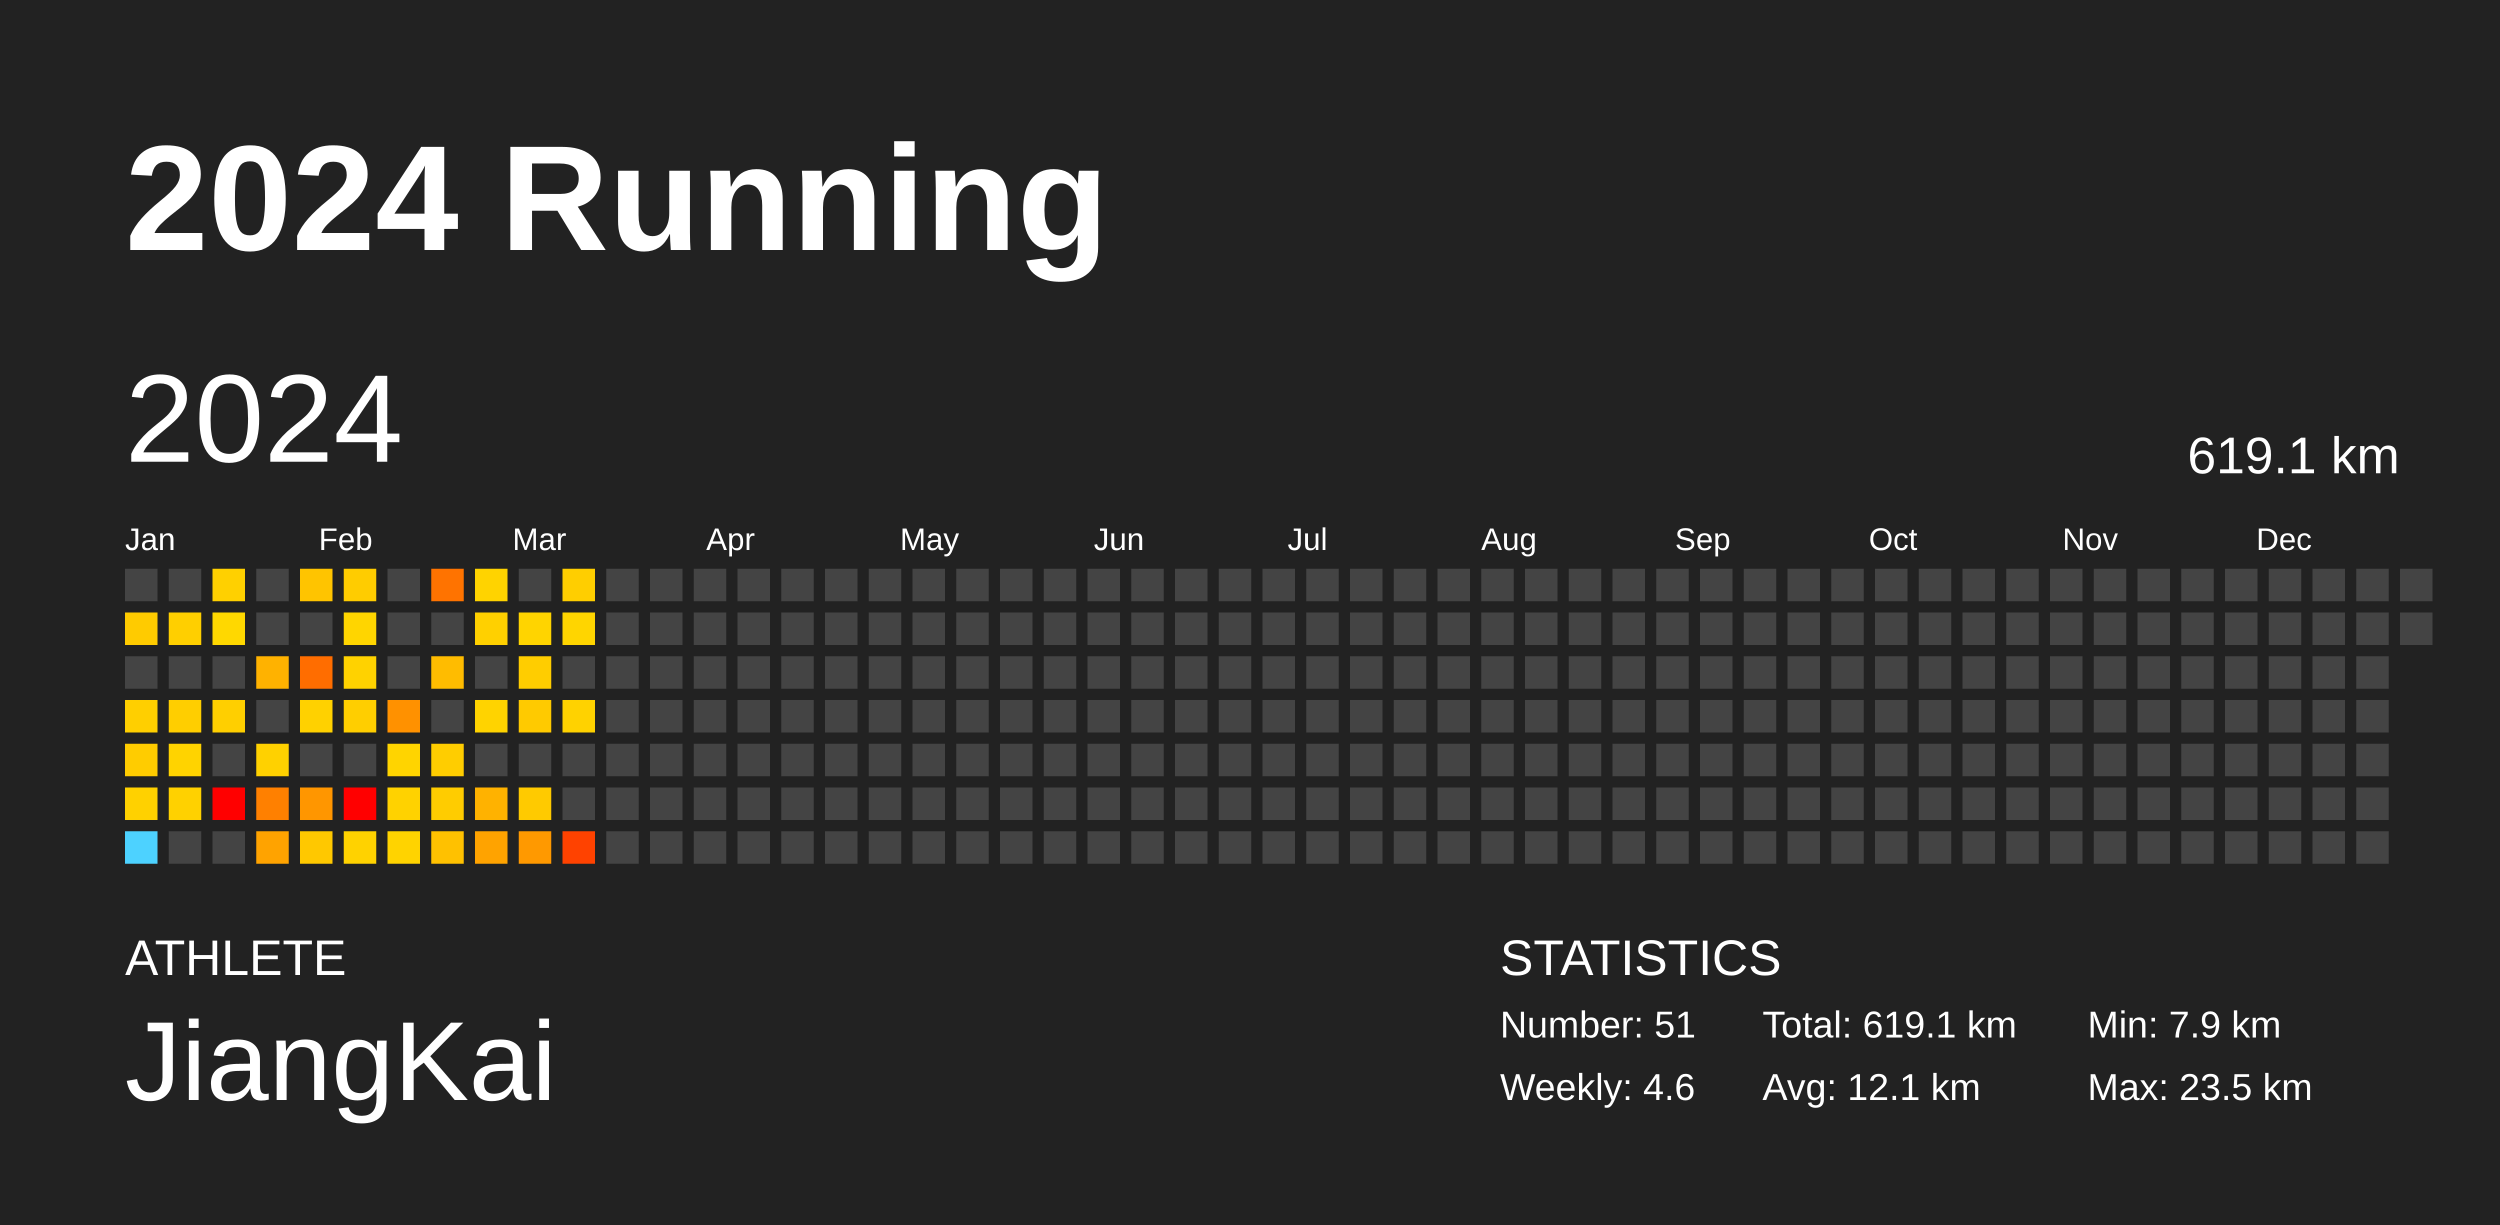
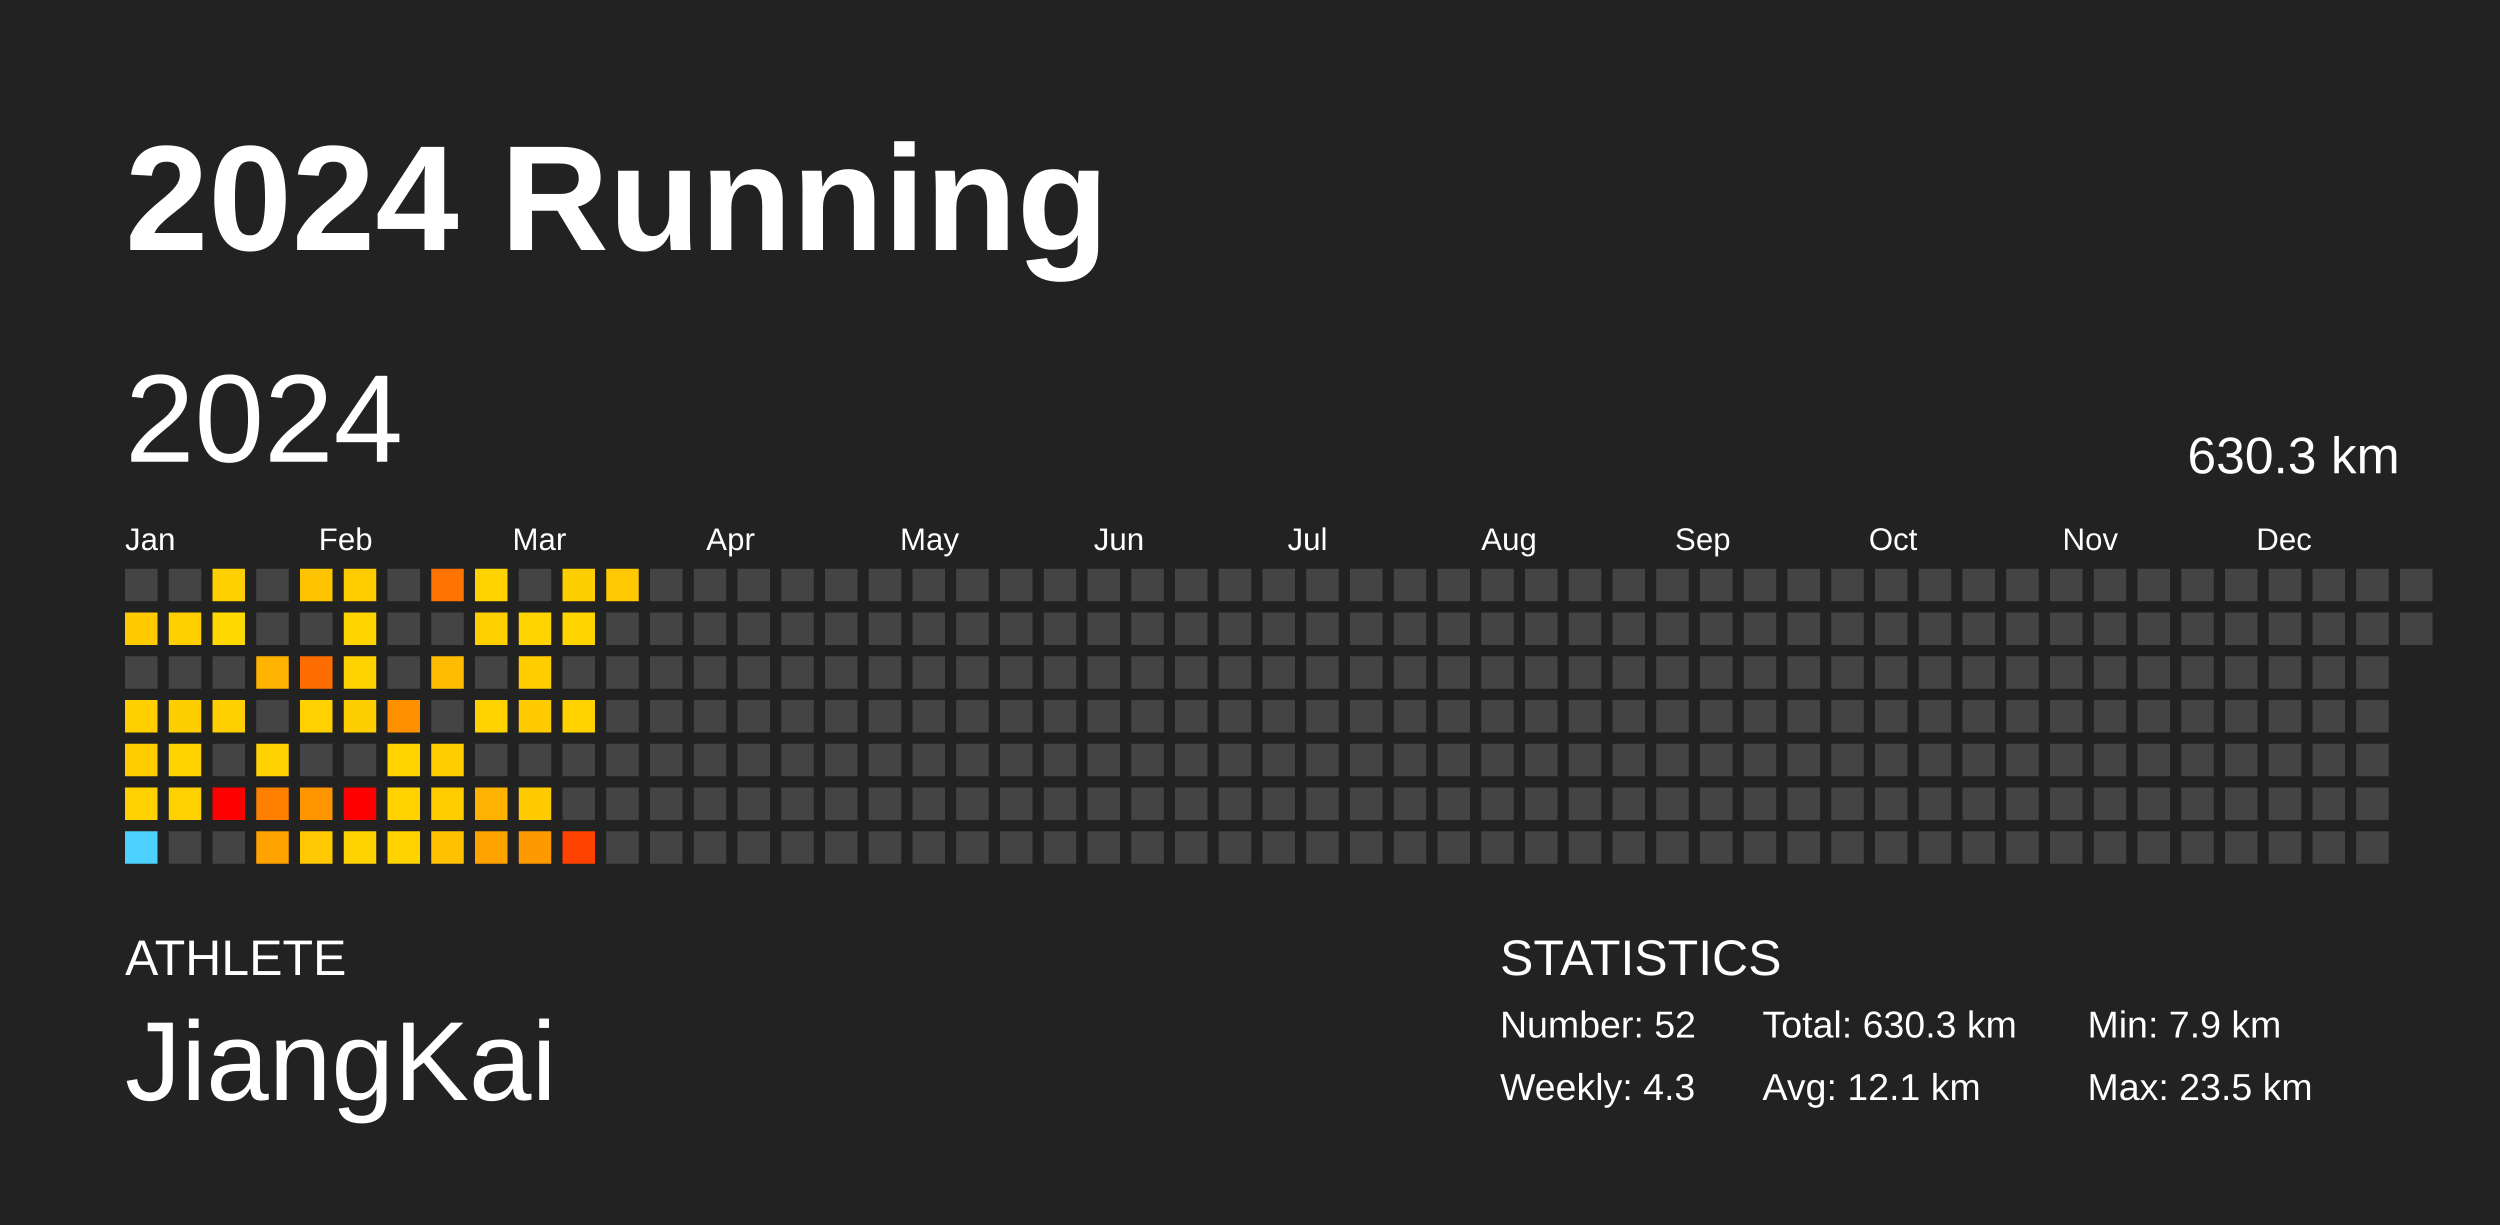
<svg xmlns="http://www.w3.org/2000/svg" baseProfile="full" height="98mm" version="1.1" viewBox="0,0,200,98" width="200mm">
  <defs />
  <rect fill="#222222" height="98" width="200" x="0" y="0" />
  <text fill="#FFFFFF" style="font-size:12px; font-family:Arial; font-weight:bold;" x="10" y="20">2024 Running</text>
  <text fill="#FFFFFF" style="font-size:4px; font-family:Arial" x="10" y="78">ATHLETE</text>
  <text fill="#FFFFFF" style="font-size:9px; font-family:Arial" x="10" y="88">JiangKai</text>
  <text fill="#FFFFFF" style="font-size:4px; font-family:Arial" x="120" y="78">STATISTICS</text>
-   <text fill="#FFFFFF" style="font-size:3px; font-family:Arial" x="120" y="83">Number: 51</text>
-   <text fill="#FFFFFF" style="font-size:3px; font-family:Arial" x="120" y="88">Weekly: 4.6</text>
-   <text fill="#FFFFFF" style="font-size:3px; font-family:Arial" x="141" y="83">Total: 619.1 km</text>
+   <text fill="#FFFFFF" style="font-size:3px; font-family:Arial" x="120" y="83">Number: 52</text>
+   <text fill="#FFFFFF" style="font-size:3px; font-family:Arial" x="120" y="88">Weekly: 4.3</text>
+   <text fill="#FFFFFF" style="font-size:3px; font-family:Arial" x="141" y="83">Total: 630.3 km</text>
  <text fill="#FFFFFF" style="font-size:3px; font-family:Arial" x="141" y="88">Avg: 12.1 km</text>
  <text fill="#FFFFFF" style="font-size:3px; font-family:Arial" x="167" y="83">Min: 7.9 km</text>
  <text fill="#FFFFFF" style="font-size:3px; font-family:Arial" x="167" y="88">Max: 23.5 km</text>
  <text dominant-baseline="hanging" fill="#FFFFFF" style="font-size:10.0px; font-family:Arial;" x="10" y="30">2024</text>
-   <text dominant-baseline="hanging" fill="#FFFFFF" style="font-size:4.125px; font-family:Arial;" x="175" y="35">619.1 km</text>
+   <text dominant-baseline="hanging" fill="#FFFFFF" style="font-size:4.125px; font-family:Arial;" x="175" y="35">630.3 km</text>
  <text fill="#FFFFFF" style="font-size:2.5px; font-family:Arial" x="10.0" y="44">Jan</text>
  <text fill="#FFFFFF" style="font-size:2.5px; font-family:Arial" x="25.5" y="44">Feb</text>
  <text fill="#FFFFFF" style="font-size:2.5px; font-family:Arial" x="41.0" y="44">Mar</text>
  <text fill="#FFFFFF" style="font-size:2.5px; font-family:Arial" x="56.5" y="44">Apr</text>
  <text fill="#FFFFFF" style="font-size:2.5px; font-family:Arial" x="72.0" y="44">May</text>
  <text fill="#FFFFFF" style="font-size:2.5px; font-family:Arial" x="87.5" y="44">Jun</text>
  <text fill="#FFFFFF" style="font-size:2.5px; font-family:Arial" x="103.0" y="44">Jul</text>
  <text fill="#FFFFFF" style="font-size:2.5px; font-family:Arial" x="118.5" y="44">Aug</text>
  <text fill="#FFFFFF" style="font-size:2.5px; font-family:Arial" x="134.0" y="44">Sep</text>
  <text fill="#FFFFFF" style="font-size:2.5px; font-family:Arial" x="149.5" y="44">Oct</text>
  <text fill="#FFFFFF" style="font-size:2.5px; font-family:Arial" x="165.0" y="44">Nov</text>
  <text fill="#FFFFFF" style="font-size:2.5px; font-family:Arial" x="180.5" y="44">Dec</text>
  <rect fill="#444444" height="2.6" width="2.6" x="10.0" y="45.5" />
  <rect fill="#ffcb00" height="2.6" width="2.6" x="10.0" y="49.0" />
  <rect fill="#444444" height="2.6" width="2.6" x="10.0" y="52.5" />
  <rect fill="#ffcf00" height="2.6" width="2.6" x="10.0" y="56.0" />
  <rect fill="#ffcc00" height="2.6" width="2.6" x="10.0" y="59.5" />
  <rect fill="#ffd100" height="2.6" width="2.6" x="10.0" y="63.0" />
  <rect fill="#4dd2ff" height="2.6" width="2.6" x="10.0" y="66.5" />
  <rect fill="#444444" height="2.6" width="2.6" x="13.5" y="45.5" />
  <rect fill="#ffcf00" height="2.6" width="2.6" x="13.5" y="49.0" />
  <rect fill="#444444" height="2.6" width="2.6" x="13.5" y="52.5" />
  <rect fill="#ffce00" height="2.6" width="2.6" x="13.5" y="56.0" />
  <rect fill="#ffd300" height="2.6" width="2.6" x="13.5" y="59.5" />
  <rect fill="#ffd100" height="2.6" width="2.6" x="13.5" y="63.0" />
  <rect fill="#444444" height="2.6" width="2.6" x="13.5" y="66.5" />
  <rect fill="#ffd000" height="2.6" width="2.6" x="17.0" y="45.5" />
  <rect fill="#ffd800" height="2.6" width="2.6" x="17.0" y="49.0" />
  <rect fill="#444444" height="2.6" width="2.6" x="17.0" y="52.5" />
  <rect fill="#ffcf00" height="2.6" width="2.6" x="17.0" y="56.0" />
  <rect fill="#444444" height="2.6" width="2.6" x="17.0" y="59.5" />
  <rect fill="red" height="2.6" width="2.6" x="17.0" y="63.0" />
  <rect fill="#444444" height="2.6" width="2.6" x="17.0" y="66.5" />
  <rect fill="#444444" height="2.6" width="2.6" x="20.5" y="45.5" />
  <rect fill="#444444" height="2.6" width="2.6" x="20.5" y="49.0" />
  <rect fill="#ffb200" height="2.6" width="2.6" x="20.5" y="52.5" />
  <rect fill="#444444" height="2.6" width="2.6" x="20.5" y="56.0" />
  <rect fill="#ffd100" height="2.6" width="2.6" x="20.5" y="59.5" />
  <rect fill="#ff8000" height="2.6" width="2.6" x="20.5" y="63.0" />
  <rect fill="#ffa300" height="2.6" width="2.6" x="20.5" y="66.5" />
  <rect fill="#ffc400" height="2.6" width="2.6" x="24.0" y="45.5" />
  <rect fill="#444444" height="2.6" width="2.6" x="24.0" y="49.0" />
  <rect fill="#ff6d00" height="2.6" width="2.6" x="24.0" y="52.5" />
  <rect fill="#ffd100" height="2.6" width="2.6" x="24.0" y="56.0" />
  <rect fill="#444444" height="2.6" width="2.6" x="24.0" y="59.5" />
  <rect fill="#ff9600" height="2.6" width="2.6" x="24.0" y="63.0" />
  <rect fill="#ffc800" height="2.6" width="2.6" x="24.0" y="66.5" />
  <rect fill="#ffcc00" height="2.6" width="2.6" x="27.5" y="45.5" />
  <rect fill="#ffd500" height="2.6" width="2.6" x="27.5" y="49.0" />
  <rect fill="#ffd200" height="2.6" width="2.6" x="27.5" y="52.5" />
  <rect fill="#ffce00" height="2.6" width="2.6" x="27.5" y="56.0" />
  <rect fill="#444444" height="2.6" width="2.6" x="27.5" y="59.5" />
  <rect fill="red" height="2.6" width="2.6" x="27.5" y="63.0" />
  <rect fill="#ffd200" height="2.6" width="2.6" x="27.5" y="66.5" />
  <rect fill="#444444" height="2.6" width="2.6" x="31.0" y="45.5" />
  <rect fill="#444444" height="2.6" width="2.6" x="31.0" y="49.0" />
  <rect fill="#444444" height="2.6" width="2.6" x="31.0" y="52.5" />
  <rect fill="#ff9100" height="2.6" width="2.6" x="31.0" y="56.0" />
  <rect fill="#ffd400" height="2.6" width="2.6" x="31.0" y="59.5" />
  <rect fill="#ffd200" height="2.6" width="2.6" x="31.0" y="63.0" />
  <rect fill="#ffd300" height="2.6" width="2.6" x="31.0" y="66.5" />
  <rect fill="#ff7300" height="2.6" width="2.6" x="34.5" y="45.5" />
  <rect fill="#444444" height="2.6" width="2.6" x="34.5" y="49.0" />
  <rect fill="#ffbc00" height="2.6" width="2.6" x="34.5" y="52.5" />
  <rect fill="#444444" height="2.6" width="2.6" x="34.5" y="56.0" />
  <rect fill="#ffcd00" height="2.6" width="2.6" x="34.5" y="59.5" />
  <rect fill="#ffcc00" height="2.6" width="2.6" x="34.5" y="63.0" />
  <rect fill="#ffc100" height="2.6" width="2.6" x="34.5" y="66.5" />
  <rect fill="#ffd300" height="2.6" width="2.6" x="38.0" y="45.5" />
  <rect fill="#ffd000" height="2.6" width="2.6" x="38.0" y="49.0" />
  <rect fill="#444444" height="2.6" width="2.6" x="38.0" y="52.5" />
  <rect fill="#ffd300" height="2.6" width="2.6" x="38.0" y="56.0" />
  <rect fill="#444444" height="2.6" width="2.6" x="38.0" y="59.5" />
  <rect fill="#ffb200" height="2.6" width="2.6" x="38.0" y="63.0" />
  <rect fill="#ffa300" height="2.6" width="2.6" x="38.0" y="66.5" />
  <rect fill="#444444" height="2.6" width="2.6" x="41.5" y="45.5" />
  <rect fill="#ffd400" height="2.6" width="2.6" x="41.5" y="49.0" />
  <rect fill="#ffcd00" height="2.6" width="2.6" x="41.5" y="52.5" />
  <rect fill="#ffca00" height="2.6" width="2.6" x="41.5" y="56.0" />
  <rect fill="#444444" height="2.6" width="2.6" x="41.5" y="59.5" />
  <rect fill="#ffca00" height="2.6" width="2.6" x="41.5" y="63.0" />
  <rect fill="#ff9900" height="2.6" width="2.6" x="41.5" y="66.5" />
  <rect fill="#ffce00" height="2.6" width="2.6" x="45.0" y="45.5" />
  <rect fill="#ffd500" height="2.6" width="2.6" x="45.0" y="49.0" />
  <rect fill="#444444" height="2.6" width="2.6" x="45.0" y="52.5" />
  <rect fill="#ffd200" height="2.6" width="2.6" x="45.0" y="56.0" />
  <rect fill="#444444" height="2.6" width="2.6" x="45.0" y="59.5" />
  <rect fill="#444444" height="2.6" width="2.6" x="45.0" y="63.0" />
  <rect fill="#ff4200" height="2.6" width="2.6" x="45.0" y="66.5" />
-   <rect fill="#444444" height="2.6" width="2.6" x="48.5" y="45.5" />
+   <rect fill="#ffc800" height="2.6" width="2.6" x="48.5" y="45.5" />
  <rect fill="#444444" height="2.6" width="2.6" x="48.5" y="49.0" />
  <rect fill="#444444" height="2.6" width="2.6" x="48.5" y="52.5" />
  <rect fill="#444444" height="2.6" width="2.6" x="48.5" y="56.0" />
  <rect fill="#444444" height="2.6" width="2.6" x="48.5" y="59.5" />
  <rect fill="#444444" height="2.6" width="2.6" x="48.5" y="63.0" />
  <rect fill="#444444" height="2.6" width="2.6" x="48.5" y="66.5" />
  <rect fill="#444444" height="2.6" width="2.6" x="52.0" y="45.5" />
  <rect fill="#444444" height="2.6" width="2.6" x="52.0" y="49.0" />
  <rect fill="#444444" height="2.6" width="2.6" x="52.0" y="52.5" />
  <rect fill="#444444" height="2.6" width="2.6" x="52.0" y="56.0" />
  <rect fill="#444444" height="2.6" width="2.6" x="52.0" y="59.5" />
  <rect fill="#444444" height="2.6" width="2.6" x="52.0" y="63.0" />
  <rect fill="#444444" height="2.6" width="2.6" x="52.0" y="66.5" />
  <rect fill="#444444" height="2.6" width="2.6" x="55.5" y="45.5" />
  <rect fill="#444444" height="2.6" width="2.6" x="55.5" y="49.0" />
  <rect fill="#444444" height="2.6" width="2.6" x="55.5" y="52.5" />
  <rect fill="#444444" height="2.6" width="2.6" x="55.5" y="56.0" />
  <rect fill="#444444" height="2.6" width="2.6" x="55.5" y="59.5" />
  <rect fill="#444444" height="2.6" width="2.6" x="55.5" y="63.0" />
  <rect fill="#444444" height="2.6" width="2.6" x="55.5" y="66.5" />
  <rect fill="#444444" height="2.6" width="2.6" x="59.0" y="45.5" />
  <rect fill="#444444" height="2.6" width="2.6" x="59.0" y="49.0" />
  <rect fill="#444444" height="2.6" width="2.6" x="59.0" y="52.5" />
  <rect fill="#444444" height="2.6" width="2.6" x="59.0" y="56.0" />
  <rect fill="#444444" height="2.6" width="2.6" x="59.0" y="59.5" />
  <rect fill="#444444" height="2.6" width="2.6" x="59.0" y="63.0" />
  <rect fill="#444444" height="2.6" width="2.6" x="59.0" y="66.5" />
  <rect fill="#444444" height="2.6" width="2.6" x="62.5" y="45.5" />
  <rect fill="#444444" height="2.6" width="2.6" x="62.5" y="49.0" />
  <rect fill="#444444" height="2.6" width="2.6" x="62.5" y="52.5" />
  <rect fill="#444444" height="2.6" width="2.6" x="62.5" y="56.0" />
  <rect fill="#444444" height="2.6" width="2.6" x="62.5" y="59.5" />
  <rect fill="#444444" height="2.6" width="2.6" x="62.5" y="63.0" />
  <rect fill="#444444" height="2.6" width="2.6" x="62.5" y="66.5" />
  <rect fill="#444444" height="2.6" width="2.6" x="66.0" y="45.5" />
  <rect fill="#444444" height="2.6" width="2.6" x="66.0" y="49.0" />
  <rect fill="#444444" height="2.6" width="2.6" x="66.0" y="52.5" />
  <rect fill="#444444" height="2.6" width="2.6" x="66.0" y="56.0" />
  <rect fill="#444444" height="2.6" width="2.6" x="66.0" y="59.5" />
  <rect fill="#444444" height="2.6" width="2.6" x="66.0" y="63.0" />
  <rect fill="#444444" height="2.6" width="2.6" x="66.0" y="66.5" />
  <rect fill="#444444" height="2.6" width="2.6" x="69.5" y="45.5" />
  <rect fill="#444444" height="2.6" width="2.6" x="69.5" y="49.0" />
  <rect fill="#444444" height="2.6" width="2.6" x="69.5" y="52.5" />
  <rect fill="#444444" height="2.6" width="2.6" x="69.5" y="56.0" />
  <rect fill="#444444" height="2.6" width="2.6" x="69.5" y="59.5" />
  <rect fill="#444444" height="2.6" width="2.6" x="69.5" y="63.0" />
  <rect fill="#444444" height="2.6" width="2.6" x="69.5" y="66.5" />
  <rect fill="#444444" height="2.6" width="2.6" x="73.0" y="45.5" />
  <rect fill="#444444" height="2.6" width="2.6" x="73.0" y="49.0" />
  <rect fill="#444444" height="2.6" width="2.6" x="73.0" y="52.5" />
  <rect fill="#444444" height="2.6" width="2.6" x="73.0" y="56.0" />
  <rect fill="#444444" height="2.6" width="2.6" x="73.0" y="59.5" />
  <rect fill="#444444" height="2.6" width="2.6" x="73.0" y="63.0" />
  <rect fill="#444444" height="2.6" width="2.6" x="73.0" y="66.5" />
  <rect fill="#444444" height="2.6" width="2.6" x="76.5" y="45.5" />
  <rect fill="#444444" height="2.6" width="2.6" x="76.5" y="49.0" />
  <rect fill="#444444" height="2.6" width="2.6" x="76.5" y="52.5" />
  <rect fill="#444444" height="2.6" width="2.6" x="76.5" y="56.0" />
  <rect fill="#444444" height="2.6" width="2.6" x="76.5" y="59.5" />
  <rect fill="#444444" height="2.6" width="2.6" x="76.5" y="63.0" />
  <rect fill="#444444" height="2.6" width="2.6" x="76.5" y="66.5" />
  <rect fill="#444444" height="2.6" width="2.6" x="80.0" y="45.5" />
  <rect fill="#444444" height="2.6" width="2.6" x="80.0" y="49.0" />
  <rect fill="#444444" height="2.6" width="2.6" x="80.0" y="52.5" />
  <rect fill="#444444" height="2.6" width="2.6" x="80.0" y="56.0" />
  <rect fill="#444444" height="2.6" width="2.6" x="80.0" y="59.5" />
  <rect fill="#444444" height="2.6" width="2.6" x="80.0" y="63.0" />
  <rect fill="#444444" height="2.6" width="2.6" x="80.0" y="66.5" />
  <rect fill="#444444" height="2.6" width="2.6" x="83.5" y="45.5" />
  <rect fill="#444444" height="2.6" width="2.6" x="83.5" y="49.0" />
  <rect fill="#444444" height="2.6" width="2.6" x="83.5" y="52.5" />
  <rect fill="#444444" height="2.6" width="2.6" x="83.5" y="56.0" />
  <rect fill="#444444" height="2.6" width="2.6" x="83.5" y="59.5" />
  <rect fill="#444444" height="2.6" width="2.6" x="83.5" y="63.0" />
  <rect fill="#444444" height="2.6" width="2.6" x="83.5" y="66.5" />
  <rect fill="#444444" height="2.6" width="2.6" x="87.0" y="45.5" />
  <rect fill="#444444" height="2.6" width="2.6" x="87.0" y="49.0" />
  <rect fill="#444444" height="2.6" width="2.6" x="87.0" y="52.5" />
  <rect fill="#444444" height="2.6" width="2.6" x="87.0" y="56.0" />
  <rect fill="#444444" height="2.6" width="2.6" x="87.0" y="59.5" />
  <rect fill="#444444" height="2.6" width="2.6" x="87.0" y="63.0" />
  <rect fill="#444444" height="2.6" width="2.6" x="87.0" y="66.5" />
  <rect fill="#444444" height="2.6" width="2.6" x="90.5" y="45.5" />
  <rect fill="#444444" height="2.6" width="2.6" x="90.5" y="49.0" />
  <rect fill="#444444" height="2.6" width="2.6" x="90.5" y="52.5" />
  <rect fill="#444444" height="2.6" width="2.6" x="90.5" y="56.0" />
  <rect fill="#444444" height="2.6" width="2.6" x="90.5" y="59.5" />
  <rect fill="#444444" height="2.6" width="2.6" x="90.5" y="63.0" />
  <rect fill="#444444" height="2.6" width="2.6" x="90.5" y="66.5" />
  <rect fill="#444444" height="2.6" width="2.6" x="94.0" y="45.5" />
  <rect fill="#444444" height="2.6" width="2.6" x="94.0" y="49.0" />
  <rect fill="#444444" height="2.6" width="2.6" x="94.0" y="52.5" />
  <rect fill="#444444" height="2.6" width="2.6" x="94.0" y="56.0" />
  <rect fill="#444444" height="2.6" width="2.6" x="94.0" y="59.5" />
  <rect fill="#444444" height="2.6" width="2.6" x="94.0" y="63.0" />
  <rect fill="#444444" height="2.6" width="2.6" x="94.0" y="66.5" />
  <rect fill="#444444" height="2.6" width="2.6" x="97.5" y="45.5" />
  <rect fill="#444444" height="2.6" width="2.6" x="97.5" y="49.0" />
  <rect fill="#444444" height="2.6" width="2.6" x="97.5" y="52.5" />
  <rect fill="#444444" height="2.6" width="2.6" x="97.5" y="56.0" />
  <rect fill="#444444" height="2.6" width="2.6" x="97.5" y="59.5" />
  <rect fill="#444444" height="2.6" width="2.6" x="97.5" y="63.0" />
  <rect fill="#444444" height="2.6" width="2.6" x="97.5" y="66.5" />
  <rect fill="#444444" height="2.6" width="2.6" x="101.0" y="45.5" />
  <rect fill="#444444" height="2.6" width="2.6" x="101.0" y="49.0" />
  <rect fill="#444444" height="2.6" width="2.6" x="101.0" y="52.5" />
  <rect fill="#444444" height="2.6" width="2.6" x="101.0" y="56.0" />
  <rect fill="#444444" height="2.6" width="2.6" x="101.0" y="59.5" />
  <rect fill="#444444" height="2.6" width="2.6" x="101.0" y="63.0" />
  <rect fill="#444444" height="2.6" width="2.6" x="101.0" y="66.5" />
  <rect fill="#444444" height="2.6" width="2.6" x="104.5" y="45.5" />
  <rect fill="#444444" height="2.6" width="2.6" x="104.5" y="49.0" />
  <rect fill="#444444" height="2.6" width="2.6" x="104.5" y="52.5" />
  <rect fill="#444444" height="2.6" width="2.6" x="104.5" y="56.0" />
  <rect fill="#444444" height="2.6" width="2.6" x="104.5" y="59.5" />
  <rect fill="#444444" height="2.6" width="2.6" x="104.5" y="63.0" />
  <rect fill="#444444" height="2.6" width="2.6" x="104.5" y="66.5" />
  <rect fill="#444444" height="2.6" width="2.6" x="108.0" y="45.5" />
  <rect fill="#444444" height="2.6" width="2.6" x="108.0" y="49.0" />
  <rect fill="#444444" height="2.6" width="2.6" x="108.0" y="52.5" />
  <rect fill="#444444" height="2.6" width="2.6" x="108.0" y="56.0" />
  <rect fill="#444444" height="2.6" width="2.6" x="108.0" y="59.5" />
  <rect fill="#444444" height="2.6" width="2.6" x="108.0" y="63.0" />
  <rect fill="#444444" height="2.6" width="2.6" x="108.0" y="66.5" />
  <rect fill="#444444" height="2.6" width="2.6" x="111.5" y="45.5" />
  <rect fill="#444444" height="2.6" width="2.6" x="111.5" y="49.0" />
  <rect fill="#444444" height="2.6" width="2.6" x="111.5" y="52.5" />
  <rect fill="#444444" height="2.6" width="2.6" x="111.5" y="56.0" />
  <rect fill="#444444" height="2.6" width="2.6" x="111.5" y="59.5" />
  <rect fill="#444444" height="2.6" width="2.6" x="111.5" y="63.0" />
  <rect fill="#444444" height="2.6" width="2.6" x="111.5" y="66.5" />
  <rect fill="#444444" height="2.6" width="2.6" x="115.0" y="45.5" />
  <rect fill="#444444" height="2.6" width="2.6" x="115.0" y="49.0" />
  <rect fill="#444444" height="2.6" width="2.6" x="115.0" y="52.5" />
  <rect fill="#444444" height="2.6" width="2.6" x="115.0" y="56.0" />
  <rect fill="#444444" height="2.6" width="2.6" x="115.0" y="59.5" />
  <rect fill="#444444" height="2.6" width="2.6" x="115.0" y="63.0" />
  <rect fill="#444444" height="2.6" width="2.6" x="115.0" y="66.5" />
  <rect fill="#444444" height="2.6" width="2.6" x="118.5" y="45.5" />
  <rect fill="#444444" height="2.6" width="2.6" x="118.5" y="49.0" />
  <rect fill="#444444" height="2.6" width="2.6" x="118.5" y="52.5" />
  <rect fill="#444444" height="2.6" width="2.6" x="118.5" y="56.0" />
  <rect fill="#444444" height="2.6" width="2.6" x="118.5" y="59.5" />
  <rect fill="#444444" height="2.6" width="2.6" x="118.5" y="63.0" />
  <rect fill="#444444" height="2.6" width="2.6" x="118.5" y="66.5" />
  <rect fill="#444444" height="2.6" width="2.6" x="122.0" y="45.5" />
  <rect fill="#444444" height="2.6" width="2.6" x="122.0" y="49.0" />
  <rect fill="#444444" height="2.6" width="2.6" x="122.0" y="52.5" />
  <rect fill="#444444" height="2.6" width="2.6" x="122.0" y="56.0" />
  <rect fill="#444444" height="2.6" width="2.6" x="122.0" y="59.5" />
  <rect fill="#444444" height="2.6" width="2.6" x="122.0" y="63.0" />
  <rect fill="#444444" height="2.6" width="2.6" x="122.0" y="66.5" />
  <rect fill="#444444" height="2.6" width="2.6" x="125.5" y="45.5" />
  <rect fill="#444444" height="2.6" width="2.6" x="125.5" y="49.0" />
  <rect fill="#444444" height="2.6" width="2.6" x="125.5" y="52.5" />
  <rect fill="#444444" height="2.6" width="2.6" x="125.5" y="56.0" />
  <rect fill="#444444" height="2.6" width="2.6" x="125.5" y="59.5" />
  <rect fill="#444444" height="2.6" width="2.6" x="125.5" y="63.0" />
  <rect fill="#444444" height="2.6" width="2.6" x="125.5" y="66.5" />
  <rect fill="#444444" height="2.6" width="2.6" x="129.0" y="45.5" />
  <rect fill="#444444" height="2.6" width="2.6" x="129.0" y="49.0" />
  <rect fill="#444444" height="2.6" width="2.6" x="129.0" y="52.5" />
  <rect fill="#444444" height="2.6" width="2.6" x="129.0" y="56.0" />
  <rect fill="#444444" height="2.6" width="2.6" x="129.0" y="59.5" />
  <rect fill="#444444" height="2.6" width="2.6" x="129.0" y="63.0" />
  <rect fill="#444444" height="2.6" width="2.6" x="129.0" y="66.5" />
  <rect fill="#444444" height="2.6" width="2.6" x="132.5" y="45.5" />
  <rect fill="#444444" height="2.6" width="2.6" x="132.5" y="49.0" />
  <rect fill="#444444" height="2.6" width="2.6" x="132.5" y="52.5" />
  <rect fill="#444444" height="2.6" width="2.6" x="132.5" y="56.0" />
  <rect fill="#444444" height="2.6" width="2.6" x="132.5" y="59.5" />
  <rect fill="#444444" height="2.6" width="2.6" x="132.5" y="63.0" />
  <rect fill="#444444" height="2.6" width="2.6" x="132.5" y="66.5" />
  <rect fill="#444444" height="2.6" width="2.6" x="136.0" y="45.5" />
  <rect fill="#444444" height="2.6" width="2.6" x="136.0" y="49.0" />
  <rect fill="#444444" height="2.6" width="2.6" x="136.0" y="52.5" />
  <rect fill="#444444" height="2.6" width="2.6" x="136.0" y="56.0" />
  <rect fill="#444444" height="2.6" width="2.6" x="136.0" y="59.5" />
  <rect fill="#444444" height="2.6" width="2.6" x="136.0" y="63.0" />
  <rect fill="#444444" height="2.6" width="2.6" x="136.0" y="66.5" />
  <rect fill="#444444" height="2.6" width="2.6" x="139.5" y="45.5" />
  <rect fill="#444444" height="2.6" width="2.6" x="139.5" y="49.0" />
  <rect fill="#444444" height="2.6" width="2.6" x="139.5" y="52.5" />
  <rect fill="#444444" height="2.6" width="2.6" x="139.5" y="56.0" />
  <rect fill="#444444" height="2.6" width="2.6" x="139.5" y="59.5" />
  <rect fill="#444444" height="2.6" width="2.6" x="139.5" y="63.0" />
  <rect fill="#444444" height="2.6" width="2.6" x="139.5" y="66.5" />
  <rect fill="#444444" height="2.6" width="2.6" x="143.0" y="45.5" />
  <rect fill="#444444" height="2.6" width="2.6" x="143.0" y="49.0" />
  <rect fill="#444444" height="2.6" width="2.6" x="143.0" y="52.5" />
  <rect fill="#444444" height="2.6" width="2.6" x="143.0" y="56.0" />
  <rect fill="#444444" height="2.6" width="2.6" x="143.0" y="59.5" />
  <rect fill="#444444" height="2.6" width="2.6" x="143.0" y="63.0" />
  <rect fill="#444444" height="2.6" width="2.6" x="143.0" y="66.5" />
  <rect fill="#444444" height="2.6" width="2.6" x="146.5" y="45.5" />
  <rect fill="#444444" height="2.6" width="2.6" x="146.5" y="49.0" />
  <rect fill="#444444" height="2.6" width="2.6" x="146.5" y="52.5" />
  <rect fill="#444444" height="2.6" width="2.6" x="146.5" y="56.0" />
  <rect fill="#444444" height="2.6" width="2.6" x="146.5" y="59.5" />
  <rect fill="#444444" height="2.6" width="2.6" x="146.5" y="63.0" />
  <rect fill="#444444" height="2.6" width="2.6" x="146.5" y="66.5" />
  <rect fill="#444444" height="2.6" width="2.6" x="150.0" y="45.5" />
  <rect fill="#444444" height="2.6" width="2.6" x="150.0" y="49.0" />
  <rect fill="#444444" height="2.6" width="2.6" x="150.0" y="52.5" />
  <rect fill="#444444" height="2.6" width="2.6" x="150.0" y="56.0" />
  <rect fill="#444444" height="2.6" width="2.6" x="150.0" y="59.5" />
  <rect fill="#444444" height="2.6" width="2.6" x="150.0" y="63.0" />
  <rect fill="#444444" height="2.6" width="2.6" x="150.0" y="66.5" />
  <rect fill="#444444" height="2.6" width="2.6" x="153.5" y="45.5" />
  <rect fill="#444444" height="2.6" width="2.6" x="153.5" y="49.0" />
  <rect fill="#444444" height="2.6" width="2.6" x="153.5" y="52.5" />
  <rect fill="#444444" height="2.6" width="2.6" x="153.5" y="56.0" />
  <rect fill="#444444" height="2.6" width="2.6" x="153.5" y="59.5" />
  <rect fill="#444444" height="2.6" width="2.6" x="153.5" y="63.0" />
  <rect fill="#444444" height="2.6" width="2.6" x="153.5" y="66.5" />
  <rect fill="#444444" height="2.6" width="2.6" x="157.0" y="45.5" />
  <rect fill="#444444" height="2.6" width="2.6" x="157.0" y="49.0" />
  <rect fill="#444444" height="2.6" width="2.6" x="157.0" y="52.5" />
  <rect fill="#444444" height="2.6" width="2.6" x="157.0" y="56.0" />
  <rect fill="#444444" height="2.6" width="2.6" x="157.0" y="59.5" />
  <rect fill="#444444" height="2.6" width="2.6" x="157.0" y="63.0" />
  <rect fill="#444444" height="2.6" width="2.6" x="157.0" y="66.5" />
  <rect fill="#444444" height="2.6" width="2.6" x="160.5" y="45.5" />
  <rect fill="#444444" height="2.6" width="2.6" x="160.5" y="49.0" />
  <rect fill="#444444" height="2.6" width="2.6" x="160.5" y="52.5" />
  <rect fill="#444444" height="2.6" width="2.6" x="160.5" y="56.0" />
  <rect fill="#444444" height="2.6" width="2.6" x="160.5" y="59.5" />
  <rect fill="#444444" height="2.6" width="2.6" x="160.5" y="63.0" />
  <rect fill="#444444" height="2.6" width="2.6" x="160.5" y="66.5" />
  <rect fill="#444444" height="2.6" width="2.6" x="164.0" y="45.5" />
  <rect fill="#444444" height="2.6" width="2.6" x="164.0" y="49.0" />
  <rect fill="#444444" height="2.6" width="2.6" x="164.0" y="52.5" />
  <rect fill="#444444" height="2.6" width="2.6" x="164.0" y="56.0" />
  <rect fill="#444444" height="2.6" width="2.6" x="164.0" y="59.5" />
  <rect fill="#444444" height="2.6" width="2.6" x="164.0" y="63.0" />
  <rect fill="#444444" height="2.6" width="2.6" x="164.0" y="66.5" />
  <rect fill="#444444" height="2.6" width="2.6" x="167.5" y="45.5" />
  <rect fill="#444444" height="2.6" width="2.6" x="167.5" y="49.0" />
  <rect fill="#444444" height="2.6" width="2.6" x="167.5" y="52.5" />
  <rect fill="#444444" height="2.6" width="2.6" x="167.5" y="56.0" />
  <rect fill="#444444" height="2.6" width="2.6" x="167.5" y="59.5" />
  <rect fill="#444444" height="2.6" width="2.6" x="167.5" y="63.0" />
  <rect fill="#444444" height="2.6" width="2.6" x="167.5" y="66.5" />
  <rect fill="#444444" height="2.6" width="2.6" x="171.0" y="45.5" />
  <rect fill="#444444" height="2.6" width="2.6" x="171.0" y="49.0" />
  <rect fill="#444444" height="2.6" width="2.6" x="171.0" y="52.5" />
  <rect fill="#444444" height="2.6" width="2.6" x="171.0" y="56.0" />
  <rect fill="#444444" height="2.6" width="2.6" x="171.0" y="59.5" />
  <rect fill="#444444" height="2.6" width="2.6" x="171.0" y="63.0" />
  <rect fill="#444444" height="2.6" width="2.6" x="171.0" y="66.5" />
  <rect fill="#444444" height="2.6" width="2.6" x="174.5" y="45.5" />
  <rect fill="#444444" height="2.6" width="2.6" x="174.5" y="49.0" />
  <rect fill="#444444" height="2.6" width="2.6" x="174.5" y="52.5" />
  <rect fill="#444444" height="2.6" width="2.6" x="174.5" y="56.0" />
  <rect fill="#444444" height="2.6" width="2.6" x="174.5" y="59.5" />
  <rect fill="#444444" height="2.6" width="2.6" x="174.5" y="63.0" />
  <rect fill="#444444" height="2.6" width="2.6" x="174.5" y="66.5" />
  <rect fill="#444444" height="2.6" width="2.6" x="178.0" y="45.5" />
  <rect fill="#444444" height="2.6" width="2.6" x="178.0" y="49.0" />
  <rect fill="#444444" height="2.6" width="2.6" x="178.0" y="52.5" />
  <rect fill="#444444" height="2.6" width="2.6" x="178.0" y="56.0" />
  <rect fill="#444444" height="2.6" width="2.6" x="178.0" y="59.5" />
  <rect fill="#444444" height="2.6" width="2.6" x="178.0" y="63.0" />
  <rect fill="#444444" height="2.6" width="2.6" x="178.0" y="66.5" />
  <rect fill="#444444" height="2.6" width="2.6" x="181.5" y="45.5" />
  <rect fill="#444444" height="2.6" width="2.6" x="181.5" y="49.0" />
  <rect fill="#444444" height="2.6" width="2.6" x="181.5" y="52.5" />
  <rect fill="#444444" height="2.6" width="2.6" x="181.5" y="56.0" />
  <rect fill="#444444" height="2.6" width="2.6" x="181.5" y="59.5" />
  <rect fill="#444444" height="2.6" width="2.6" x="181.5" y="63.0" />
  <rect fill="#444444" height="2.6" width="2.6" x="181.5" y="66.5" />
  <rect fill="#444444" height="2.6" width="2.6" x="185.0" y="45.5" />
  <rect fill="#444444" height="2.6" width="2.6" x="185.0" y="49.0" />
  <rect fill="#444444" height="2.6" width="2.6" x="185.0" y="52.5" />
  <rect fill="#444444" height="2.6" width="2.6" x="185.0" y="56.0" />
  <rect fill="#444444" height="2.6" width="2.6" x="185.0" y="59.5" />
  <rect fill="#444444" height="2.6" width="2.6" x="185.0" y="63.0" />
  <rect fill="#444444" height="2.6" width="2.6" x="185.0" y="66.5" />
  <rect fill="#444444" height="2.6" width="2.6" x="188.5" y="45.5" />
  <rect fill="#444444" height="2.6" width="2.6" x="188.5" y="49.0" />
  <rect fill="#444444" height="2.6" width="2.6" x="188.5" y="52.5" />
  <rect fill="#444444" height="2.6" width="2.6" x="188.5" y="56.0" />
  <rect fill="#444444" height="2.6" width="2.6" x="188.5" y="59.5" />
  <rect fill="#444444" height="2.6" width="2.6" x="188.5" y="63.0" />
  <rect fill="#444444" height="2.6" width="2.6" x="188.5" y="66.5" />
  <rect fill="#444444" height="2.6" width="2.6" x="192.0" y="45.5" />
  <rect fill="#444444" height="2.6" width="2.6" x="192.0" y="49.0" />
</svg>
